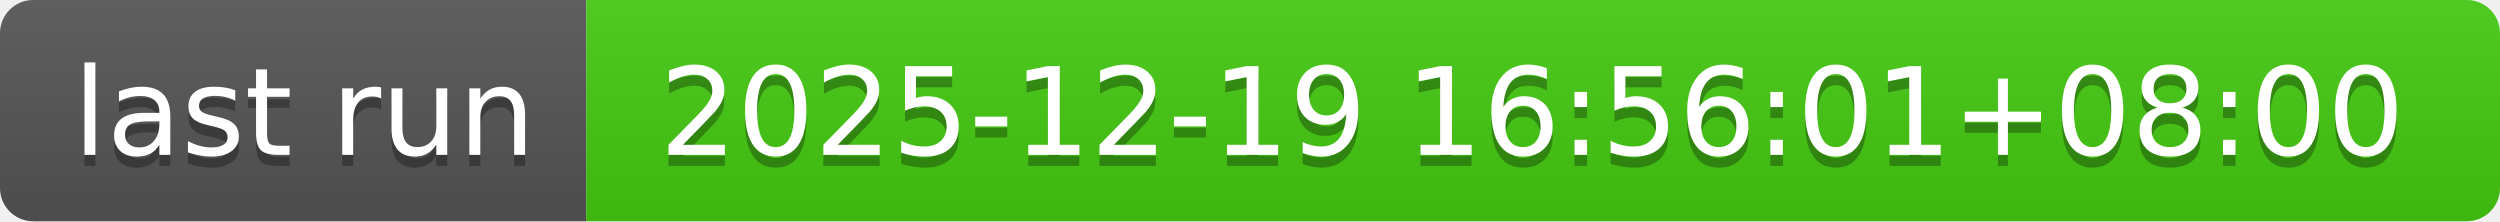
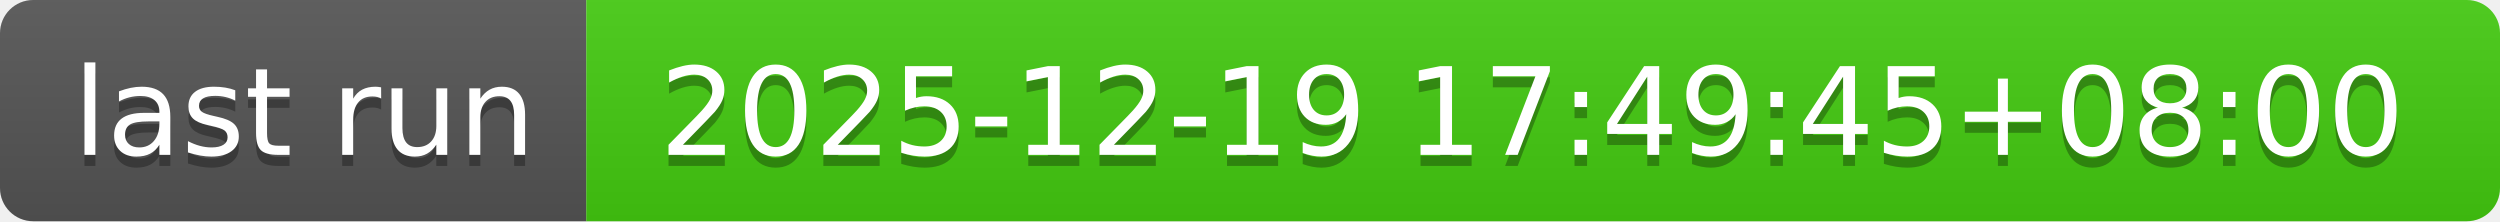
- <svg xmlns="http://www.w3.org/2000/svg" width="226" height="20" role="img" aria-label="last run: 2025-12-19 16:56:01+08:00">
+ <svg xmlns="http://www.w3.org/2000/svg" width="226" height="20" role="img" aria-label="last run: 2025-12-19 17:49:45+08:00">
  <linearGradient id="s" x2="0" y2="100%">
    <stop offset="0" stop-color="#bbb" stop-opacity=".1" />
    <stop offset="1" stop-opacity=".1" />
  </linearGradient>
  <clipPath id="r">
    <rect width="226" height="20" rx="3" fill="#fff" />
  </clipPath>
  <g clip-path="url(#r)">
    <rect width="53" height="20" fill="#555" />
    <rect x="53" width="173" height="20" fill="#4c1" />
    <rect width="226" height="20" fill="url(#s)" />
  </g>
  <g fill="#fff" text-anchor="middle" font-family="Verdana,Geneva,DejaVu Sans,sans-serif" text-rendering="geometricPrecision" font-size="110">
    <text aria-hidden="true" x="275" y="150" fill="#010101" fill-opacity=".3" transform="scale(.1)" textLength="430">last run</text>
    <text x="275" y="140" transform="scale(.1)" fill="#fff" textLength="430">last run</text>
-     <text aria-hidden="true" x="1385" y="150" fill="#010101" fill-opacity=".3" transform="scale(.1)" textLength="1630">2025-12-19 16:56:01+08:00</text>
-     <text x="1385" y="140" transform="scale(.1)" fill="#fff" textLength="1630">2025-12-19 16:56:01+08:00</text>
+     <text aria-hidden="true" x="1385" y="150" fill="#010101" fill-opacity=".3" transform="scale(.1)" textLength="1630">2025-12-19 17:49:45+08:00</text>
+     <text x="1385" y="140" transform="scale(.1)" fill="#fff" textLength="1630">2025-12-19 17:49:45+08:00</text>
  </g>
</svg>
